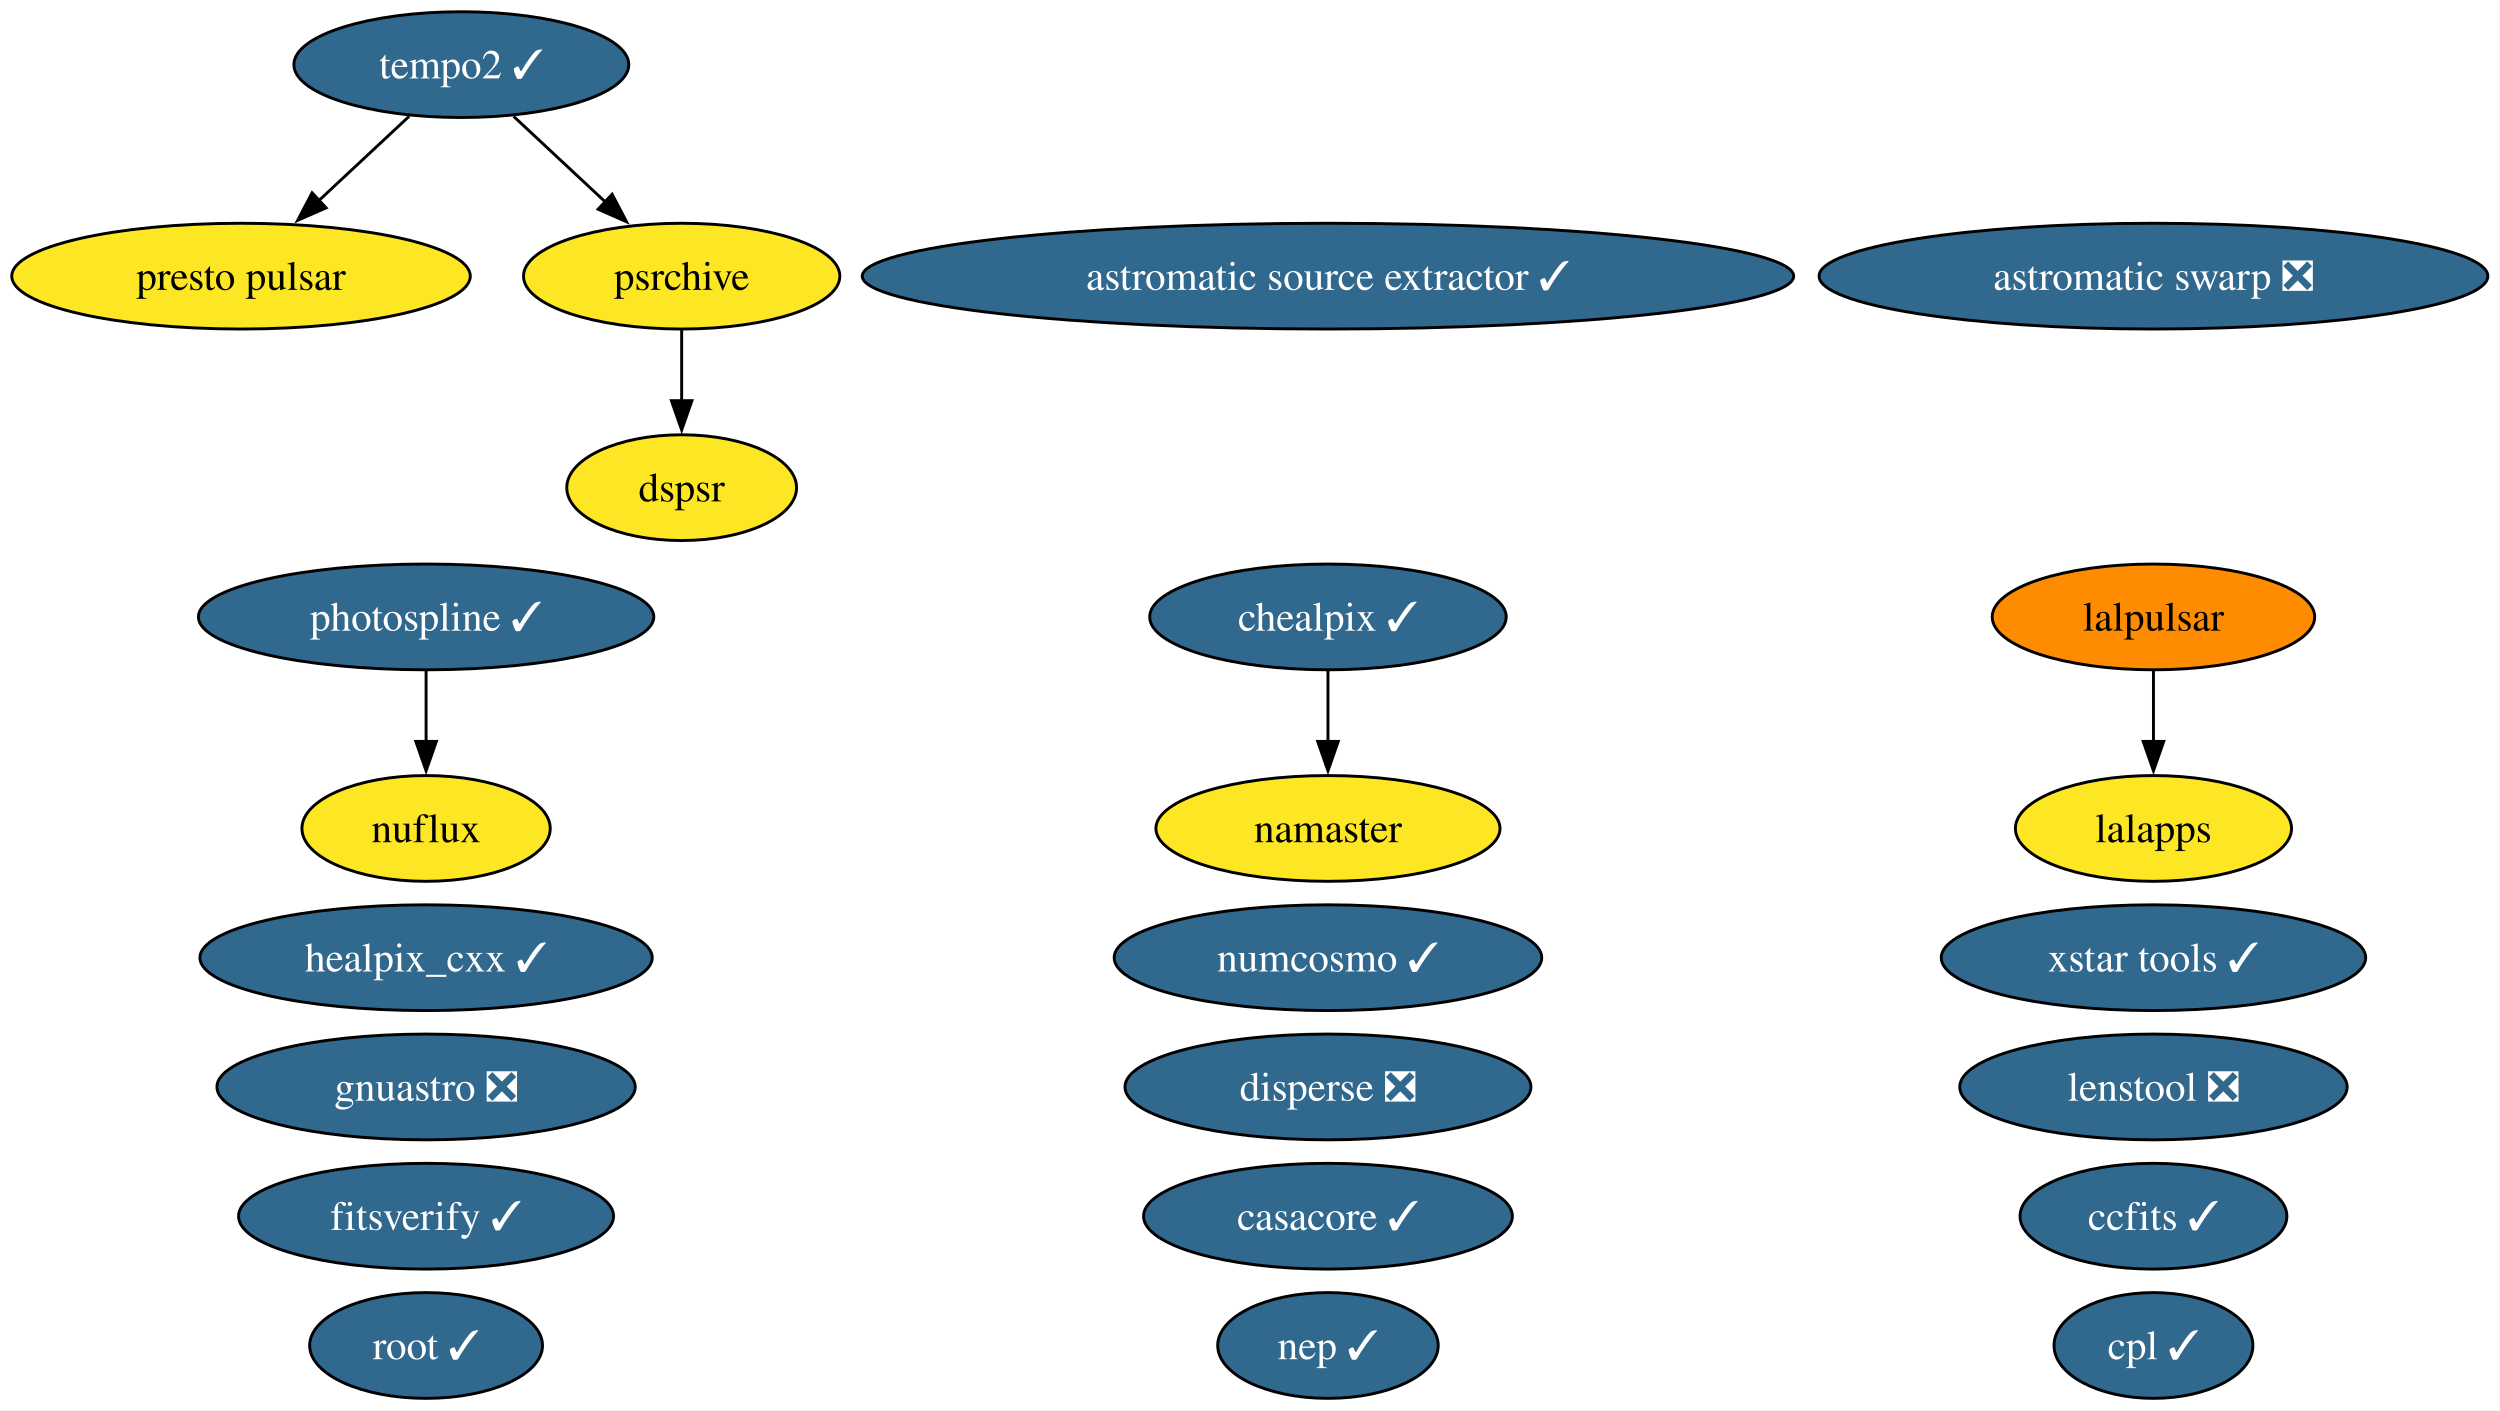
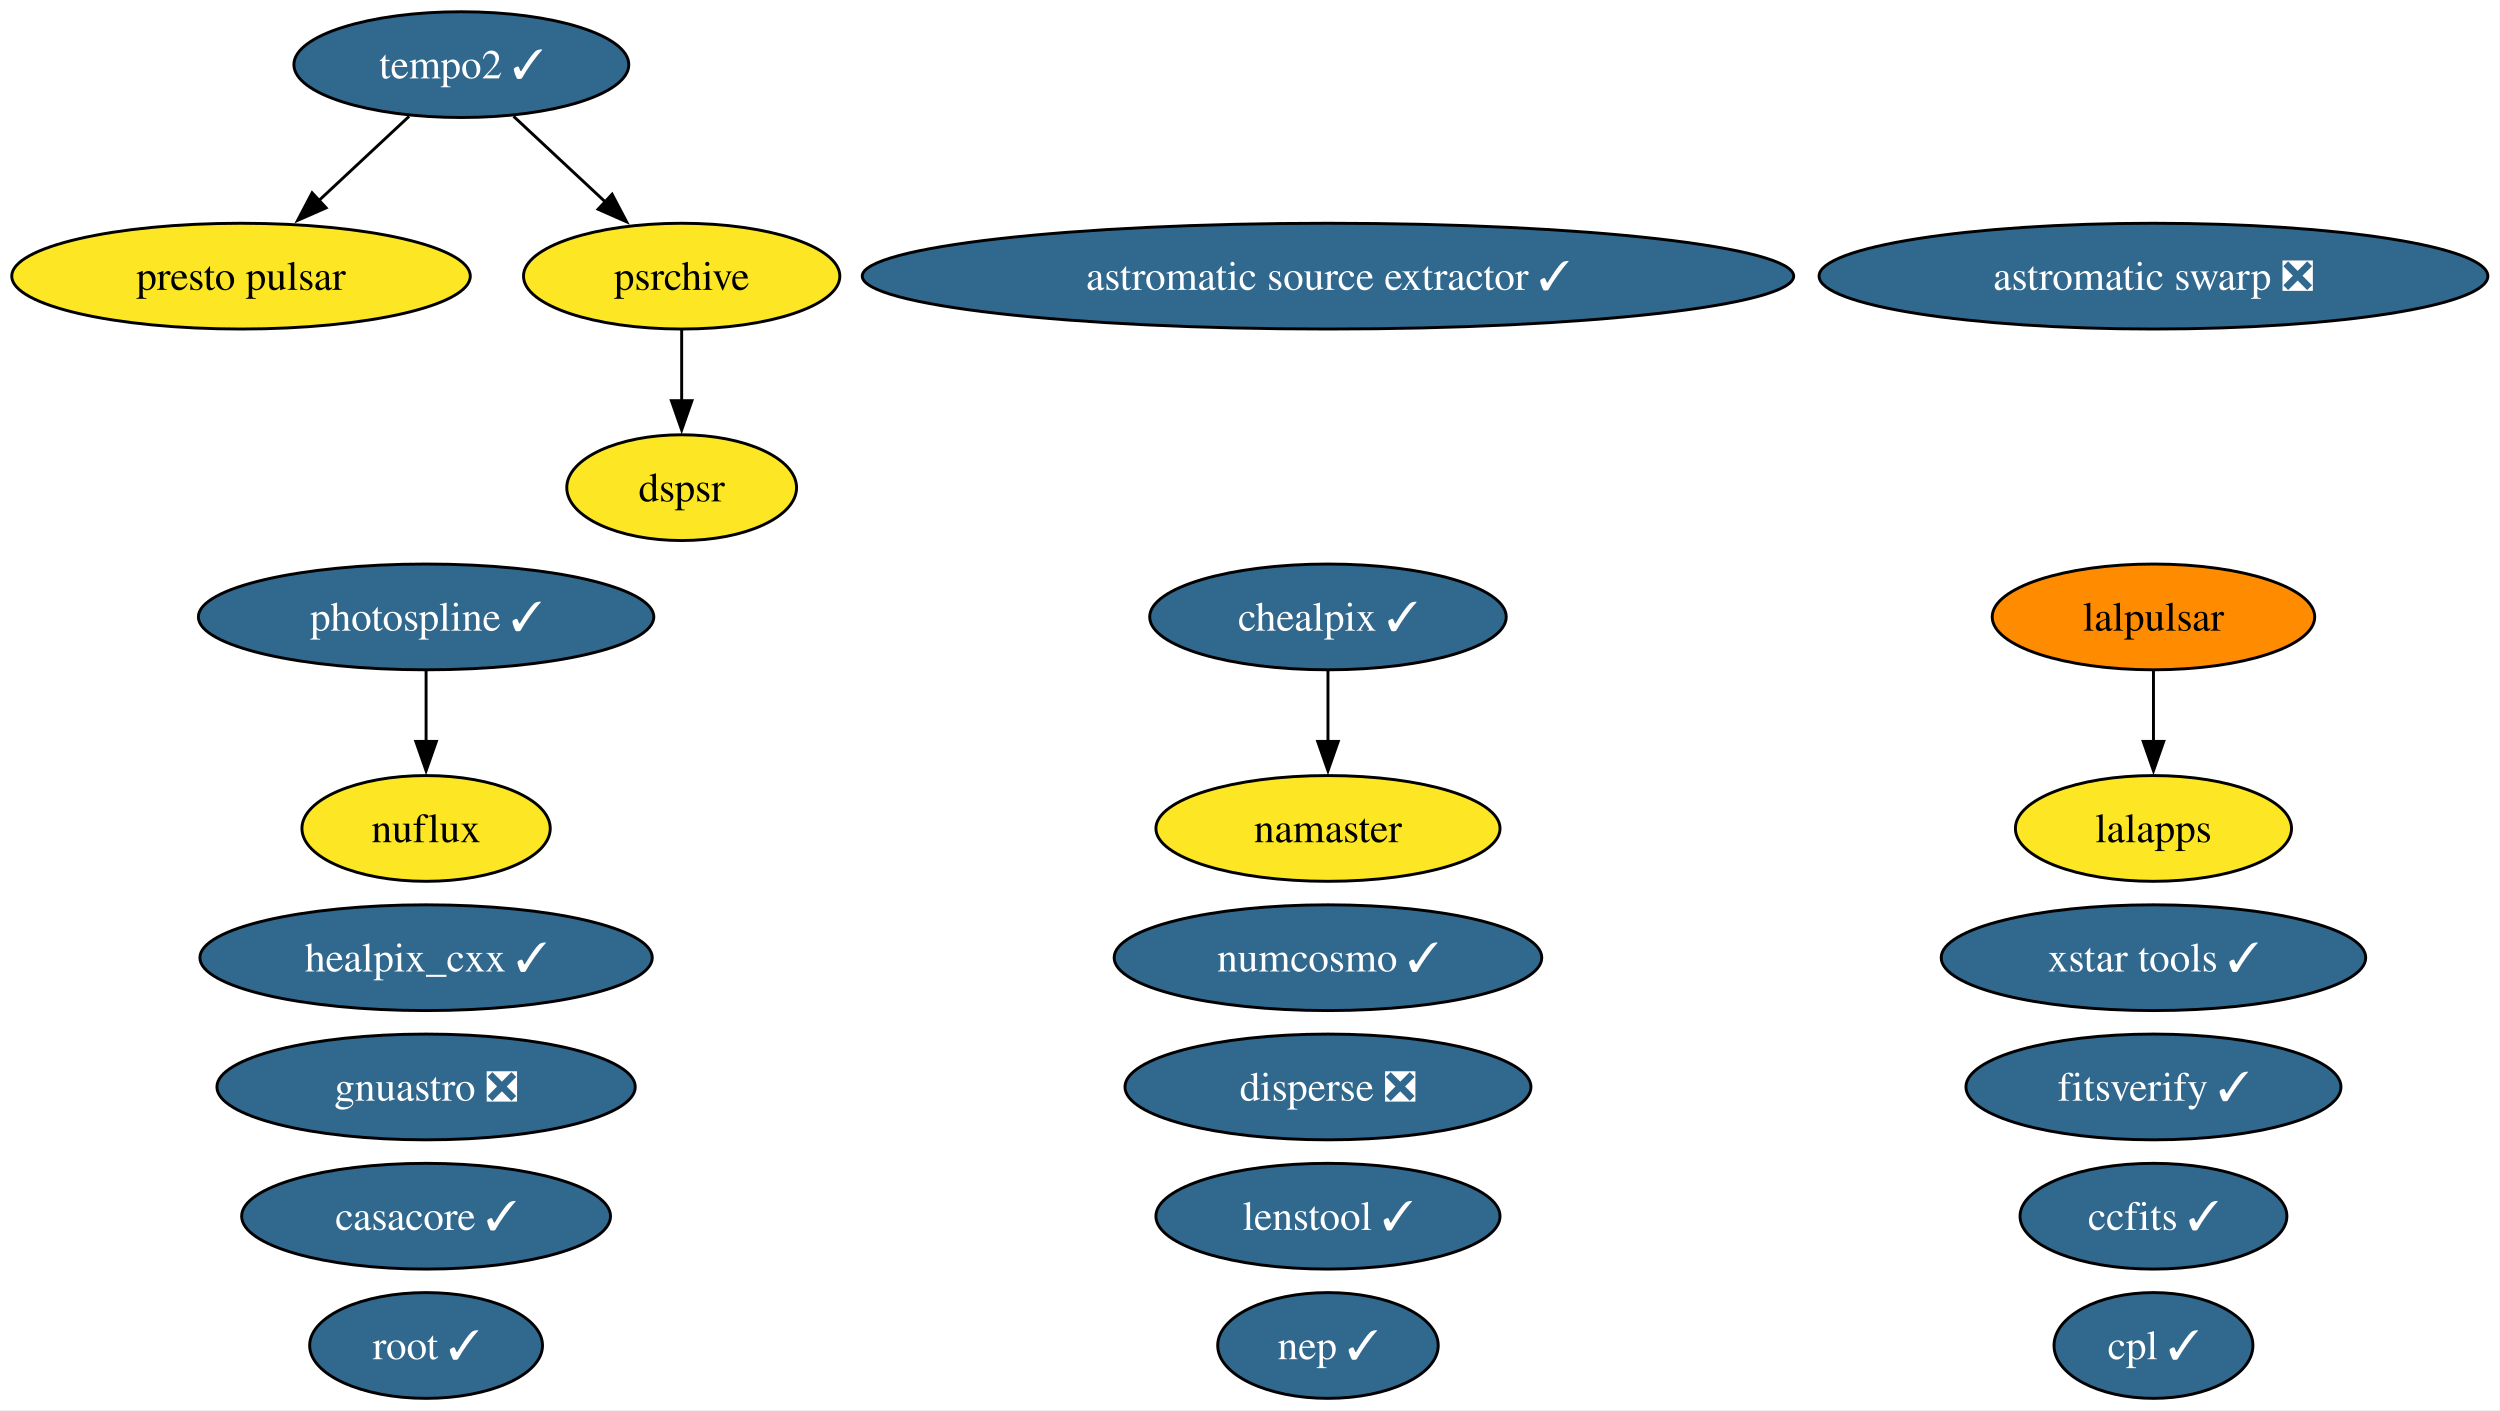
<svg xmlns="http://www.w3.org/2000/svg" xmlns:xlink="http://www.w3.org/1999/xlink" width="851pt" height="480pt" viewBox="0.00 0.00 851.00 480.00">
  <g id="graph0" class="graph" transform="scale(1 1) rotate(0) translate(4 476)">
    <polygon fill="white" stroke="none" points="-4,4 -4,-476 846.85,-476 846.85,4 -4,4" />
    <g id="node1" class="node">
      <g id="a_node1">
        <a xlink:href="https://github.com/conda-forge/astromatic-source-extractor-feedstock/pull/24" xlink:title="astromatic source extractor ✓">
          <ellipse fill="#31688e" stroke="black" cx="448.04" cy="-382" rx="158.53" ry="18" />
          <text xml:space="preserve" text-anchor="middle" x="448.04" y="-377.32" font-family="Times,serif" font-size="14.00" fill="white">astromatic source extractor ✓</text>
        </a>
      </g>
    </g>
    <g id="node2" class="node">
      <g id="a_node2">
        <a xlink:href="https://github.com/conda-forge/astromatic-swarp-feedstock/pull/9" xlink:title="astromatic swarp ❎">
          <ellipse fill="#31688e" stroke="black" cx="729.04" cy="-382" rx="113.82" ry="18" />
          <text xml:space="preserve" text-anchor="middle" x="729.04" y="-377.32" font-family="Times,serif" font-size="14.00" fill="white">astromatic swarp ❎</text>
        </a>
      </g>
    </g>
    <g id="node3" class="node">
      <g id="a_node3">
        <a xlink:href="https://github.com/conda-forge/casacore-feedstock/pull/119" xlink:title="casacore ✓">
-           <ellipse fill="#31688e" stroke="black" cx="448.04" cy="-62" rx="62.78" ry="18" />
-           <text xml:space="preserve" text-anchor="middle" x="448.04" y="-57.33" font-family="Times,serif" font-size="14.00" fill="white">casacore ✓</text>
+           <ellipse fill="#31688e" stroke="black" cx="141.04" cy="-62" rx="62.78" ry="18" />
+           <text xml:space="preserve" text-anchor="middle" x="141.04" y="-57.33" font-family="Times,serif" font-size="14.00" fill="white">casacore ✓</text>
        </a>
      </g>
    </g>
    <g id="node4" class="node">
      <g id="a_node4">
        <a xlink:href="https://github.com/conda-forge/ccfits-feedstock/pull/30" xlink:title="ccfits ✓">
          <ellipse fill="#31688e" stroke="black" cx="729.04" cy="-62" rx="45.42" ry="18" />
          <text xml:space="preserve" text-anchor="middle" x="729.04" y="-57.33" font-family="Times,serif" font-size="14.00" fill="white">ccfits ✓</text>
        </a>
      </g>
    </g>
    <g id="node5" class="node">
      <g id="a_node5">
        <a xlink:href="https://github.com/conda-forge/chealpix-feedstock/pull/28" xlink:title="chealpix ✓">
          <ellipse fill="#31688e" stroke="black" cx="448.04" cy="-266" rx="60.68" ry="18" />
          <text xml:space="preserve" text-anchor="middle" x="448.04" y="-261.32" font-family="Times,serif" font-size="14.00" fill="white">chealpix ✓</text>
        </a>
      </g>
    </g>
    <g id="node15" class="node">
      <g id="a_node15">
        <a xlink:href="https://github.com/conda-forge/namaster-feedstock" xlink:title="namaster">
          <ellipse fill="#fde725" stroke="black" cx="448.04" cy="-194" rx="58.57" ry="18" />
          <text xml:space="preserve" text-anchor="middle" x="448.04" y="-189.32" font-family="Times,serif" font-size="14.00">namaster</text>
        </a>
      </g>
    </g>
    <g id="edge1" class="edge">
      <path fill="none" stroke="black" d="M448.04,-247.7C448.04,-240.41 448.04,-231.73 448.04,-223.54" />
      <polygon fill="black" stroke="black" points="451.54,-223.62 448.04,-213.62 444.54,-223.62 451.54,-223.62" />
    </g>
    <g id="node6" class="node">
      <g id="a_node6">
        <a xlink:href="https://github.com/conda-forge/cpl-feedstock/pull/27" xlink:title="cpl ✓">
          <ellipse fill="#31688e" stroke="black" cx="729.04" cy="-18" rx="33.85" ry="18" />
          <text xml:space="preserve" text-anchor="middle" x="729.04" y="-13.32" font-family="Times,serif" font-size="14.00" fill="white">cpl ✓</text>
        </a>
      </g>
    </g>
    <g id="node7" class="node">
      <g id="a_node7">
        <a xlink:href="https://github.com/conda-forge/disperse-feedstock/pull/17" xlink:title="disperse ❎">
          <ellipse fill="#31688e" stroke="black" cx="448.04" cy="-106" rx="69.1" ry="18" />
          <text xml:space="preserve" text-anchor="middle" x="448.04" y="-101.33" font-family="Times,serif" font-size="14.00" fill="white">disperse ❎</text>
        </a>
      </g>
    </g>
    <g id="node8" class="node">
      <g id="a_node8">
        <a xlink:href="https://github.com/conda-forge/dspsr-feedstock" xlink:title="dspsr">
          <ellipse fill="#fde725" stroke="black" cx="228.04" cy="-310" rx="39.11" ry="18" />
          <text xml:space="preserve" text-anchor="middle" x="228.04" y="-305.32" font-family="Times,serif" font-size="14.00">dspsr</text>
        </a>
      </g>
    </g>
    <g id="node9" class="node">
      <g id="a_node9">
        <a xlink:href="https://github.com/conda-forge/fitsverify-feedstock/pull/32" xlink:title="fitsverify ✓">
-           <ellipse fill="#31688e" stroke="black" cx="141.04" cy="-62" rx="63.83" ry="18" />
-           <text xml:space="preserve" text-anchor="middle" x="141.04" y="-57.33" font-family="Times,serif" font-size="14.00" fill="white">fitsverify ✓</text>
+           <ellipse fill="#31688e" stroke="black" cx="729.04" cy="-106" rx="63.83" ry="18" />
+           <text xml:space="preserve" text-anchor="middle" x="729.04" y="-101.33" font-family="Times,serif" font-size="14.00" fill="white">fitsverify ✓</text>
        </a>
      </g>
    </g>
    <g id="node10" class="node">
      <g id="a_node10">
        <a xlink:href="https://github.com/conda-forge/gnuastro-feedstock/pull/62" xlink:title="gnuastro ❎">
          <ellipse fill="#31688e" stroke="black" cx="141.04" cy="-106" rx="71.2" ry="18" />
          <text xml:space="preserve" text-anchor="middle" x="141.04" y="-101.33" font-family="Times,serif" font-size="14.00" fill="white">gnuastro ❎</text>
        </a>
      </g>
    </g>
    <g id="node11" class="node">
      <g id="a_node11">
        <a xlink:href="https://github.com/conda-forge/healpix_cxx-feedstock/pull/42" xlink:title="healpix_cxx ✓">
          <ellipse fill="#31688e" stroke="black" cx="141.04" cy="-150" rx="76.99" ry="18" />
          <text xml:space="preserve" text-anchor="middle" x="141.04" y="-145.32" font-family="Times,serif" font-size="14.00" fill="white">healpix_cxx ✓</text>
        </a>
      </g>
    </g>
    <g id="node12" class="node">
      <g id="a_node12">
        <a xlink:href="https://github.com/conda-forge/lalapps-feedstock" xlink:title="lalapps">
          <ellipse fill="#fde725" stroke="black" cx="729.04" cy="-194" rx="47" ry="18" />
          <text xml:space="preserve" text-anchor="middle" x="729.04" y="-189.32" font-family="Times,serif" font-size="14.00">lalapps</text>
        </a>
      </g>
    </g>
    <g id="node13" class="node">
      <g id="a_node13">
        <a xlink:href="https://github.com/conda-forge/lalpulsar-feedstock" xlink:title="lalpulsar">
          <ellipse fill="#ff8c00" stroke="black" cx="729.04" cy="-266" rx="54.89" ry="18" />
          <text xml:space="preserve" text-anchor="middle" x="729.04" y="-261.32" font-family="Times,serif" font-size="14.00">lalpulsar</text>
        </a>
      </g>
    </g>
    <g id="edge2" class="edge">
      <path fill="none" stroke="black" d="M729.04,-247.7C729.04,-240.41 729.04,-231.73 729.04,-223.54" />
      <polygon fill="black" stroke="black" points="732.54,-223.62 729.04,-213.62 725.54,-223.62 732.54,-223.62" />
    </g>
    <g id="node14" class="node">
      <g id="a_node14">
-         <a xlink:href="https://github.com/conda-forge/lenstool-feedstock/pull/64" xlink:title="lenstool ❎">
-           <ellipse fill="#31688e" stroke="black" cx="729.04" cy="-106" rx="65.94" ry="18" />
-           <text xml:space="preserve" text-anchor="middle" x="729.04" y="-101.33" font-family="Times,serif" font-size="14.00" fill="white">lenstool ❎</text>
+         <a xlink:href="https://github.com/conda-forge/lenstool-feedstock/pull/64" xlink:title="lenstool ✓">
+           <ellipse fill="#31688e" stroke="black" cx="448.04" cy="-62" rx="58.57" ry="18" />
+           <text xml:space="preserve" text-anchor="middle" x="448.04" y="-57.33" font-family="Times,serif" font-size="14.00" fill="white">lenstool ✓</text>
        </a>
      </g>
    </g>
    <g id="node16" class="node">
      <g id="a_node16">
        <a xlink:href="https://github.com/conda-forge/nuflux-feedstock" xlink:title="nuflux">
          <ellipse fill="#fde725" stroke="black" cx="141.04" cy="-194" rx="42.26" ry="18" />
          <text xml:space="preserve" text-anchor="middle" x="141.04" y="-189.32" font-family="Times,serif" font-size="14.00">nuflux</text>
        </a>
      </g>
    </g>
    <g id="node17" class="node">
      <g id="a_node17">
        <a xlink:href="https://github.com/conda-forge/numcosmo-feedstock/pull/128" xlink:title="numcosmo ✓">
          <ellipse fill="#31688e" stroke="black" cx="448.04" cy="-150" rx="72.78" ry="18" />
          <text xml:space="preserve" text-anchor="middle" x="448.04" y="-145.32" font-family="Times,serif" font-size="14.00" fill="white">numcosmo ✓</text>
        </a>
      </g>
    </g>
    <g id="node18" class="node">
      <g id="a_node18">
        <a xlink:href="https://github.com/conda-forge/photospline-feedstock/pull/58" xlink:title="photospline ✓">
          <ellipse fill="#31688e" stroke="black" cx="141.04" cy="-266" rx="77.51" ry="18" />
          <text xml:space="preserve" text-anchor="middle" x="141.04" y="-261.32" font-family="Times,serif" font-size="14.00" fill="white">photospline ✓</text>
        </a>
      </g>
    </g>
    <g id="edge3" class="edge">
      <path fill="none" stroke="black" d="M141.04,-247.7C141.04,-240.41 141.04,-231.73 141.04,-223.54" />
      <polygon fill="black" stroke="black" points="144.54,-223.62 141.04,-213.62 137.54,-223.62 144.54,-223.62" />
    </g>
    <g id="node19" class="node">
      <g id="a_node19">
        <a xlink:href="https://github.com/conda-forge/presto-pulsar-feedstock" xlink:title="presto pulsar">
          <ellipse fill="#fde725" stroke="black" cx="78.04" cy="-382" rx="78.04" ry="18" />
          <text xml:space="preserve" text-anchor="middle" x="78.04" y="-377.32" font-family="Times,serif" font-size="14.00">presto pulsar</text>
        </a>
      </g>
    </g>
    <g id="node20" class="node">
      <g id="a_node20">
        <a xlink:href="https://github.com/conda-forge/psrchive-feedstock" xlink:title="psrchive">
          <ellipse fill="#fde725" stroke="black" cx="228.04" cy="-382" rx="53.84" ry="18" />
          <text xml:space="preserve" text-anchor="middle" x="228.04" y="-377.32" font-family="Times,serif" font-size="14.00">psrchive</text>
        </a>
      </g>
    </g>
    <g id="edge4" class="edge">
      <path fill="none" stroke="black" d="M228.04,-363.7C228.04,-356.41 228.04,-347.73 228.04,-339.54" />
      <polygon fill="black" stroke="black" points="231.54,-339.62 228.04,-329.62 224.54,-339.62 231.54,-339.62" />
    </g>
    <g id="node21" class="node">
      <g id="a_node21">
        <a xlink:href="https://github.com/conda-forge/root-feedstock/pull/400" xlink:title="root ✓">
          <ellipse fill="#31688e" stroke="black" cx="141.04" cy="-18" rx="39.63" ry="18" />
          <text xml:space="preserve" text-anchor="middle" x="141.04" y="-13.32" font-family="Times,serif" font-size="14.00" fill="white">root ✓</text>
        </a>
      </g>
    </g>
    <g id="node22" class="node">
      <g id="a_node22">
        <a xlink:href="https://github.com/conda-forge/tempo2-feedstock/pull/51" xlink:title="tempo2 ✓">
          <ellipse fill="#31688e" stroke="black" cx="153.04" cy="-454" rx="57" ry="18" />
          <text xml:space="preserve" text-anchor="middle" x="153.04" y="-449.32" font-family="Times,serif" font-size="14.00" fill="white">tempo2 ✓</text>
        </a>
      </g>
    </g>
    <g id="edge5" class="edge">
      <path fill="none" stroke="black" d="M135.27,-436.41C126.06,-427.82 114.64,-417.16 104.43,-407.63" />
      <polygon fill="black" stroke="black" points="107.01,-405.25 97.31,-400.99 102.24,-410.37 107.01,-405.25" />
    </g>
    <g id="edge6" class="edge">
      <path fill="none" stroke="black" d="M170.81,-436.41C180.15,-427.69 191.78,-416.85 202.1,-407.21" />
      <polygon fill="black" stroke="black" points="204.36,-409.88 209.29,-400.5 199.59,-404.77 204.36,-409.88" />
    </g>
    <g id="node23" class="node">
      <g id="a_node23">
        <a xlink:href="https://github.com/conda-forge/xstar-tools-feedstock/pull/8" xlink:title="xstar tools ✓">
          <ellipse fill="#31688e" stroke="black" cx="729.04" cy="-150" rx="72.25" ry="18" />
          <text xml:space="preserve" text-anchor="middle" x="729.04" y="-145.32" font-family="Times,serif" font-size="14.00" fill="white">xstar tools ✓</text>
        </a>
      </g>
    </g>
    <g id="node24" class="node">
      <g id="a_node24">
        <a xlink:href="https://github.com/conda-forge/nep-feedstock/pull/2" xlink:title="nep ✓">
          <ellipse fill="#31688e" stroke="black" cx="448.04" cy="-18" rx="37.53" ry="18" />
          <text xml:space="preserve" text-anchor="middle" x="448.04" y="-13.32" font-family="Times,serif" font-size="14.00" fill="white">nep ✓</text>
        </a>
      </g>
    </g>
  </g>
</svg>
